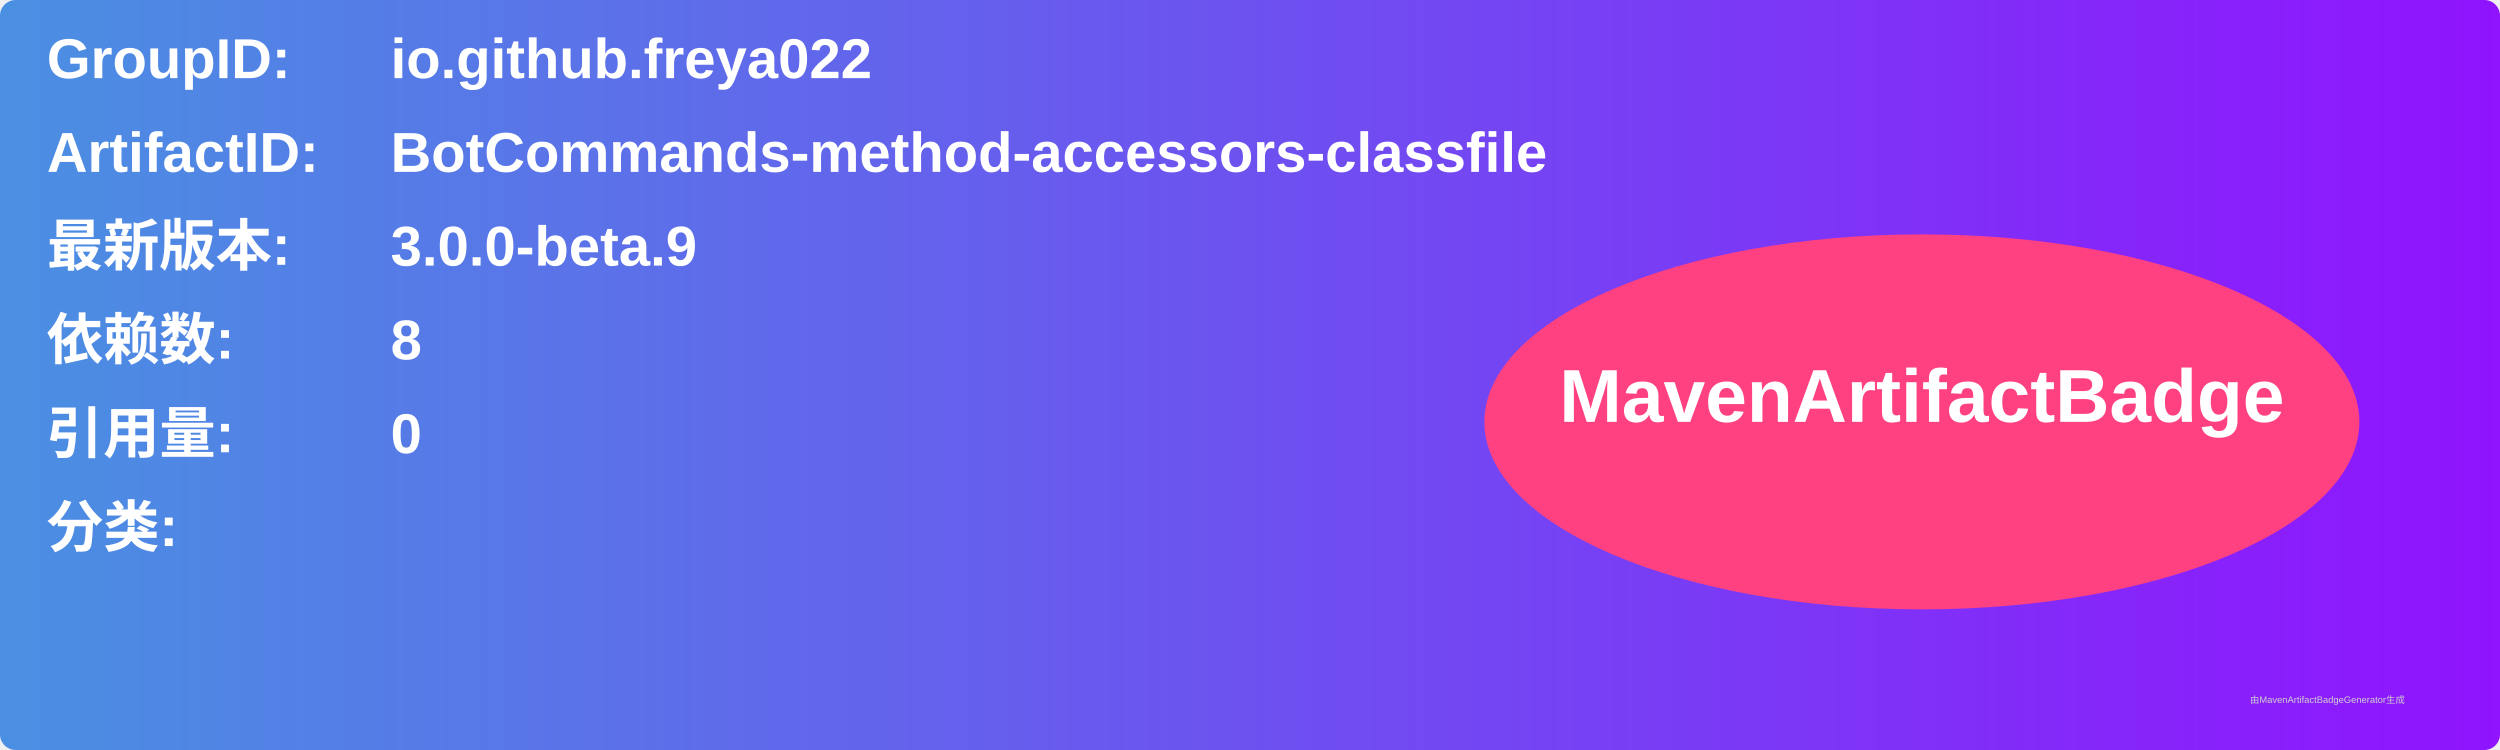
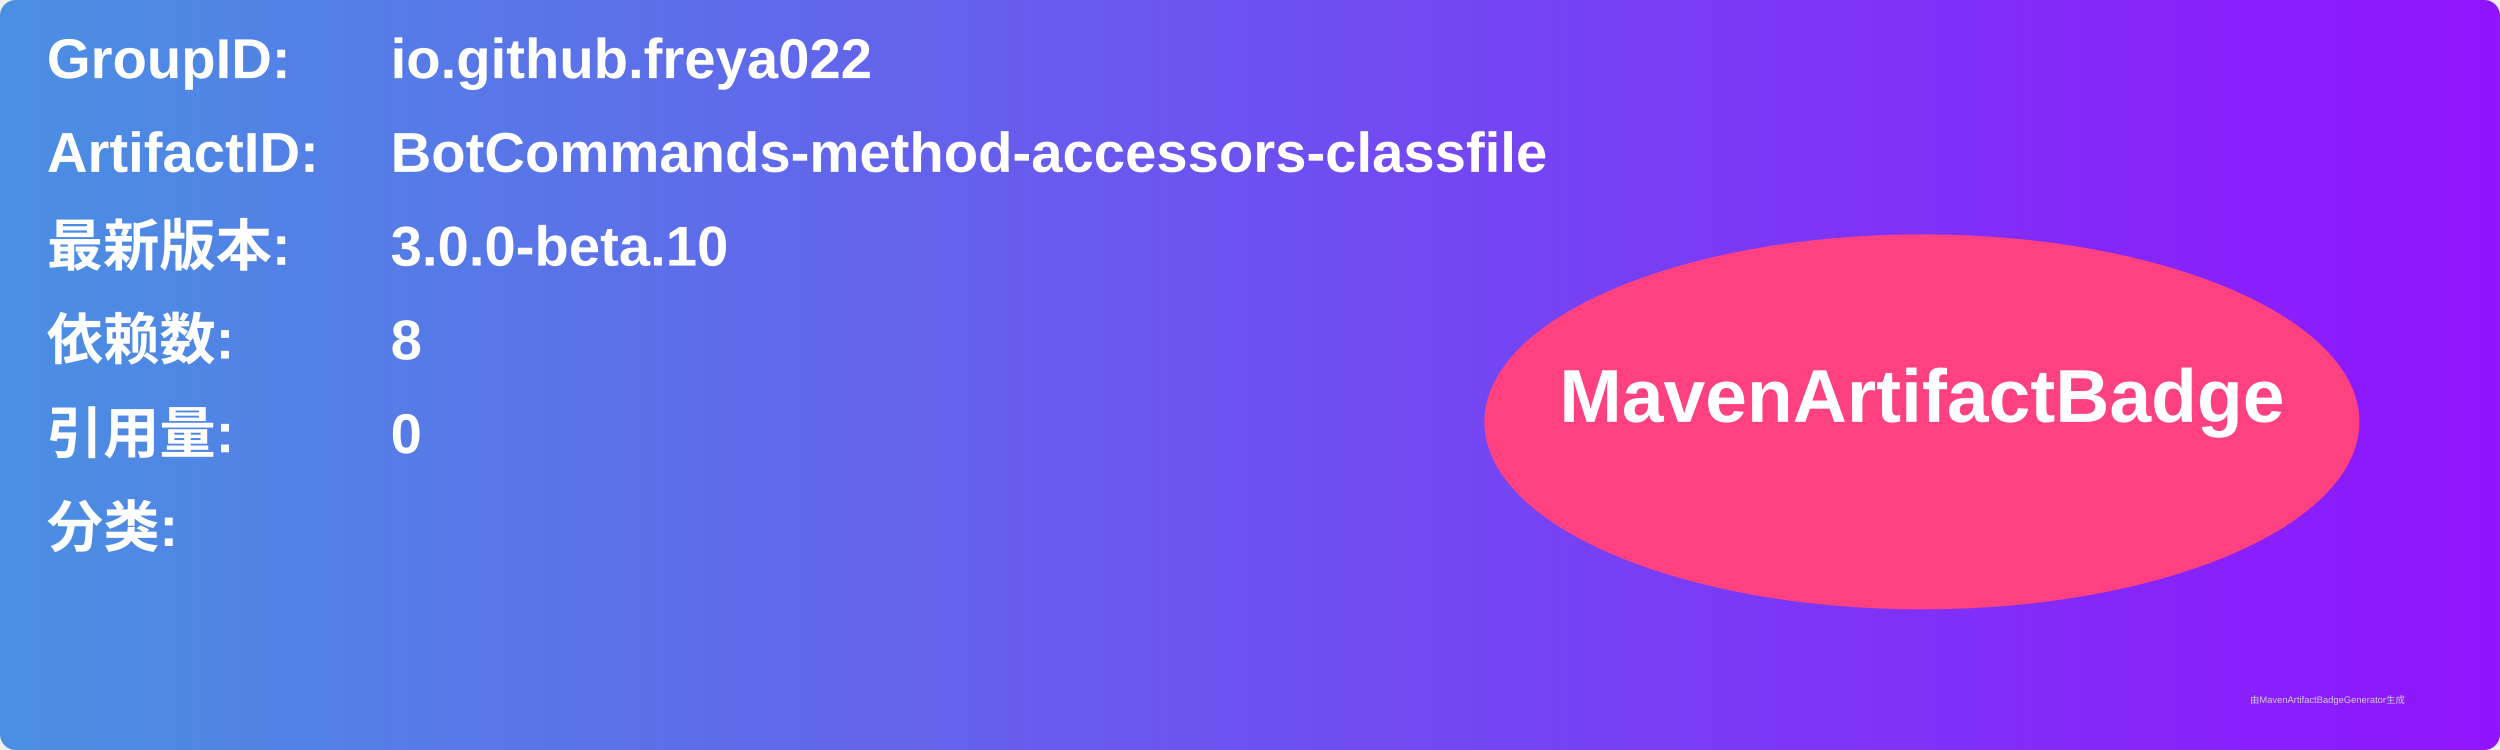
<svg xmlns="http://www.w3.org/2000/svg" width="800" height="240" viewBox="0 0 800 240">
  <linearGradient id="grad" x1="0%" y1="0%" x2="100%" y2="0%">
    <stop offset="0%" stop-color="#4a90e2" />
    <stop offset="100%" stop-color="#9013fe" />
  </linearGradient>
  <rect width="100%" height="100%" rx="5" ry="5" fill="url(#grad)" />
  <g transform="translate(15, 15)">
    <text x="0" y="10" font-family="Arial" font-size="18" fill="white" font-weight="bold" width="260">GroupID:</text>
    <text x="110" y="10" font-family="Arial" font-size="18" fill="white" font-weight="bold" width="460">io.github.freya022</text>
    <text x="0" y="40" font-family="Arial" font-size="18" fill="white" font-weight="bold" width="260">ArtifactID:</text>
    <text x="110" y="40" font-family="Arial" font-size="18" fill="white" font-weight="bold" width="460">BotCommands-method-accessors-classfile</text>
    <text x="0" y="70" font-family="Arial" font-size="18" fill="white" font-weight="bold">最新版本:</text>
    <text x="110" y="70" font-family="Arial" font-size="18" fill="white" font-weight="bold">
-       <tspan font-weight="bold">3.0.0-beta.9</tspan>
+       <tspan font-weight="bold">3.0.0-beta.10</tspan>
    </text>
    <text x="0" y="100" font-family="Arial" font-size="18" fill="white" font-weight="bold">依赖数: </text>
    <text x="110" y="100" font-family="Arial" font-size="18" fill="white">
      <tspan font-weight="bold">8</tspan>
    </text>
    <text x="0" y="130" font-family="Arial" font-size="18" fill="white" font-weight="bold">引用量: </text>
    <text x="110" y="130" font-family="Arial" font-size="18" fill="white">
      <tspan font-weight="bold">0</tspan>
    </text>
    <text x="0" y="160" font-family="Arial" font-size="18" fill="white" font-weight="bold">分类:</text>
    <text x="10" y="190" font-family="Arial" font-size="10" fill="white">
      <tspan font-weight="bold" />
    </text>
    <ellipse cx="600" cy="120" rx="140" ry="60" fill="#ff4081" />
    <text x="600" y="120" text-anchor="middle" font-family="Arial" font-size="24" fill="white" font-weight="bold">MavenArtifactBadge</text>
  </g>
  <text x="720" y="225" font-family="Arial" font-size="3" fill="#d0d0d0">由MavenArtifactBadgeGenerator生成</text>
</svg>
